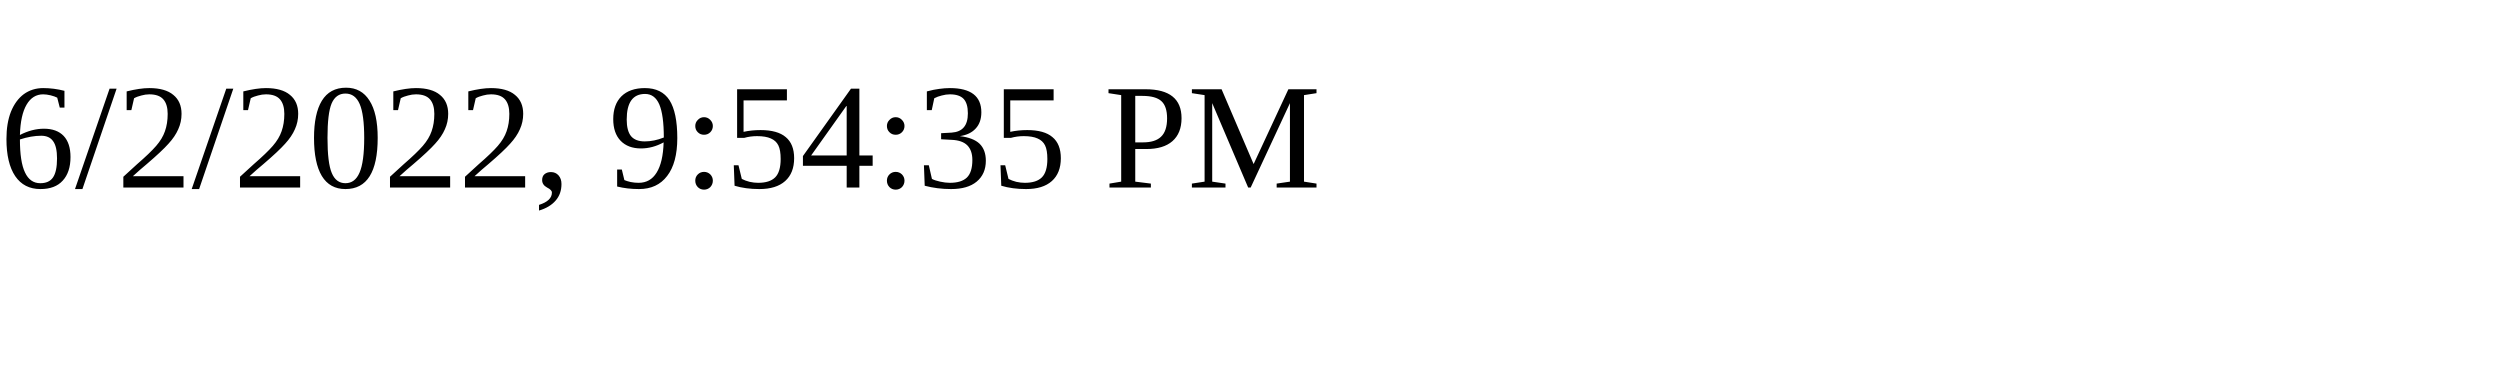
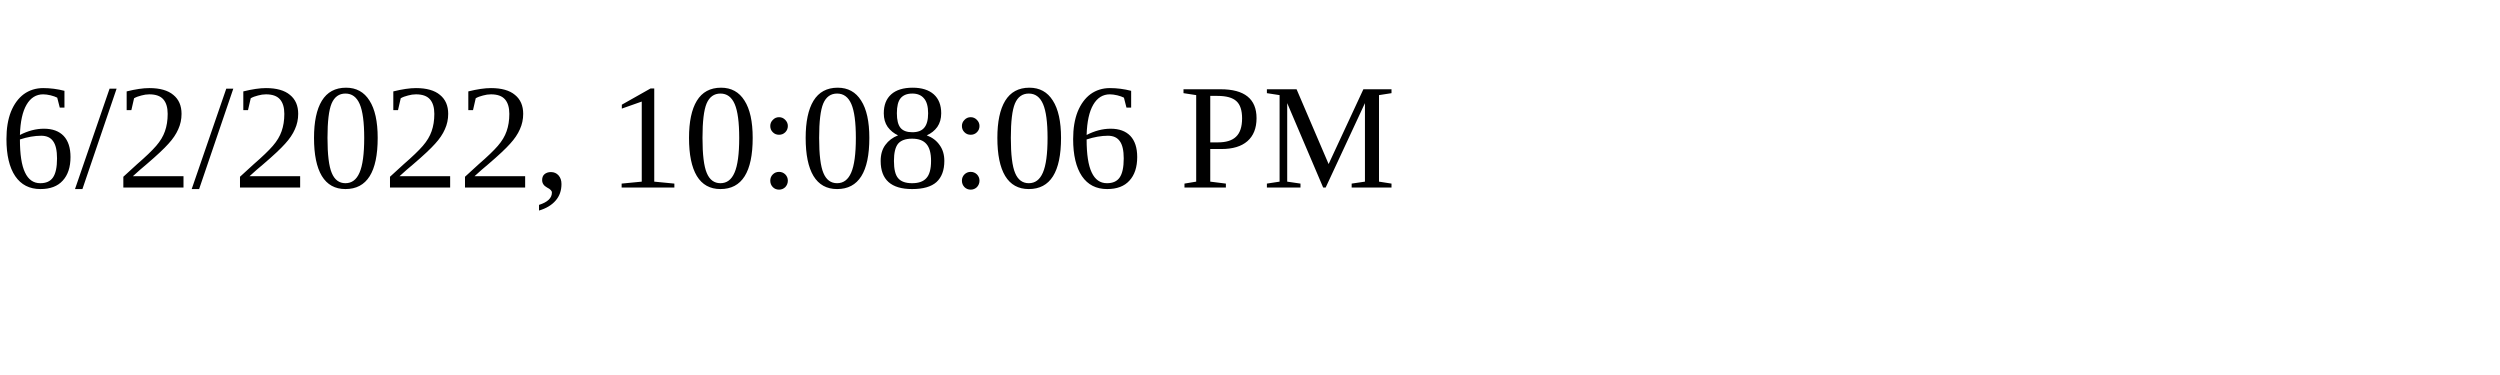
<svg xmlns="http://www.w3.org/2000/svg" height="30" width="200">
-   <text x="0" y="15">6/2/2022, 9:54:35 PM</text>
+   <text x="0" y="15">6/2/2022, 10:08:06 PM</text>
</svg>
